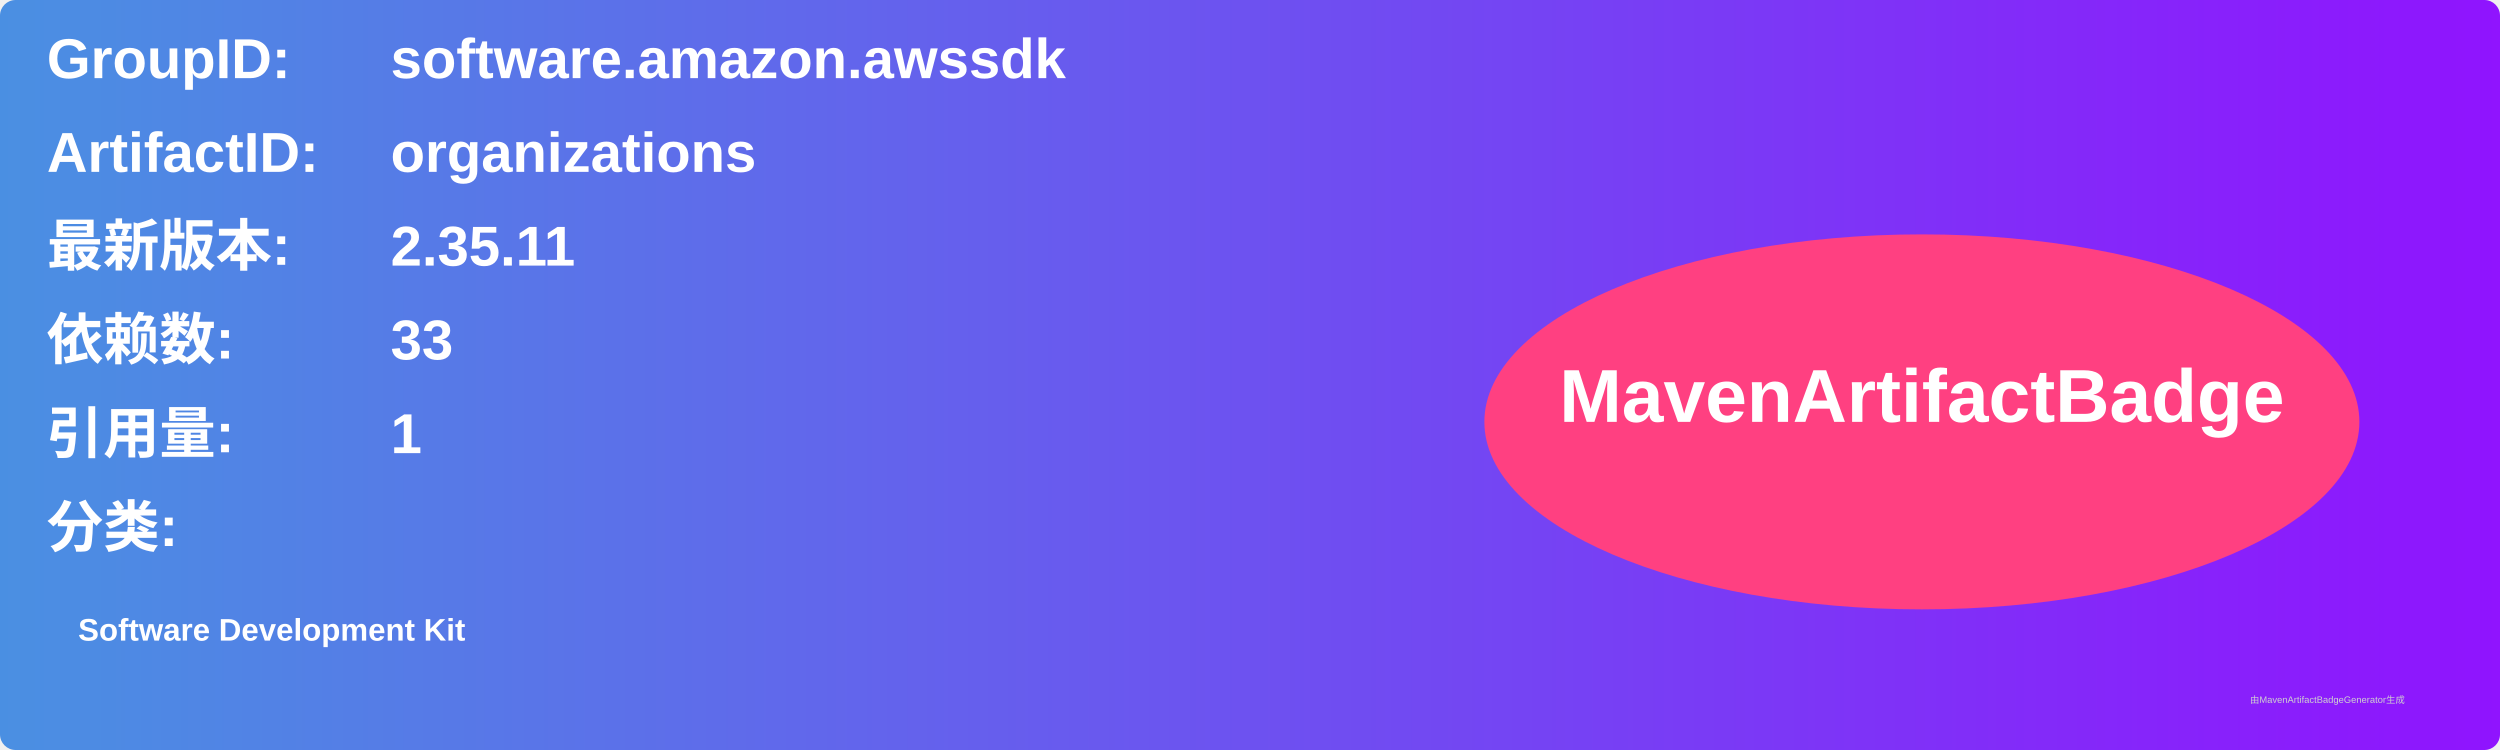
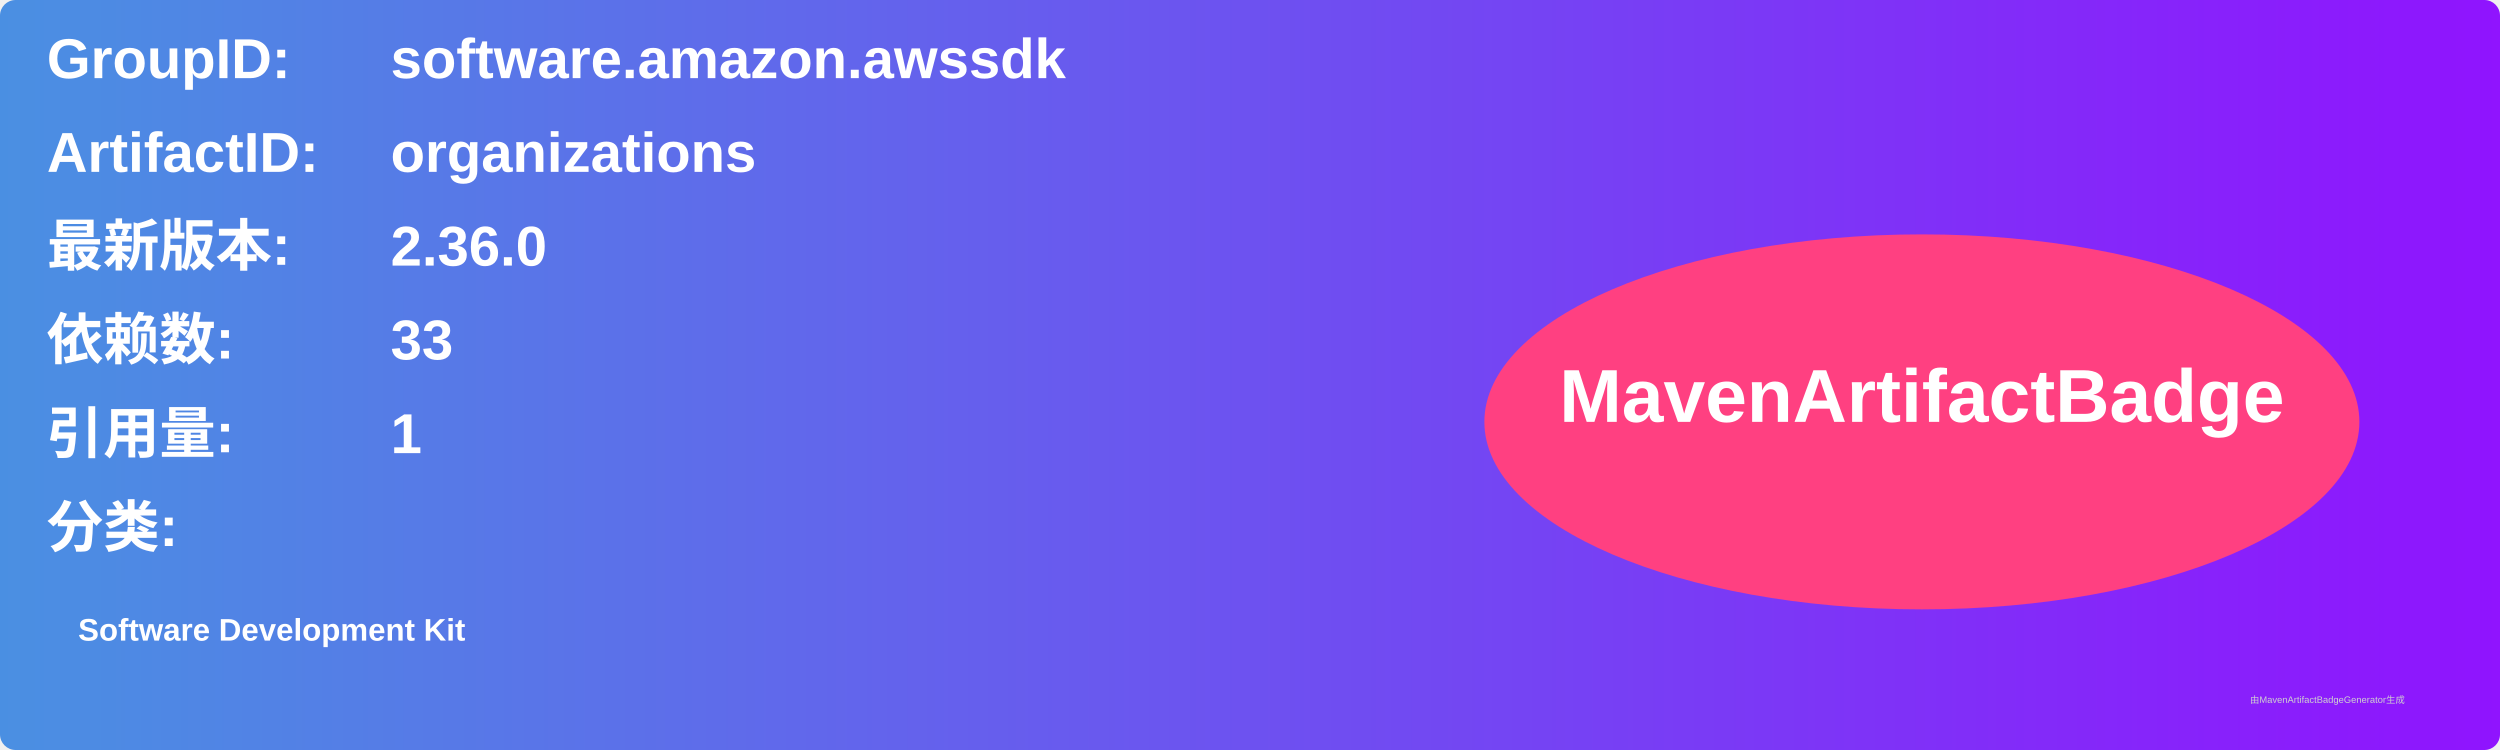
<svg xmlns="http://www.w3.org/2000/svg" width="800" height="240" viewBox="0 0 800 240">
  <linearGradient id="grad" x1="0%" y1="0%" x2="100%" y2="0%">
    <stop offset="0%" stop-color="#4a90e2" />
    <stop offset="100%" stop-color="#9013fe" />
  </linearGradient>
  <rect width="100%" height="100%" rx="5" ry="5" fill="url(#grad)" />
  <g transform="translate(15, 15)">
    <text x="0" y="10" font-family="Arial" font-size="18" fill="white" font-weight="bold" width="260">GroupID:</text>
    <text x="110" y="10" font-family="Arial" font-size="18" fill="white" font-weight="bold" width="460">software.amazon.awssdk</text>
    <text x="0" y="40" font-family="Arial" font-size="18" fill="white" font-weight="bold" width="260">ArtifactID:</text>
    <text x="110" y="40" font-family="Arial" font-size="18" fill="white" font-weight="bold" width="460">organizations</text>
    <text x="0" y="70" font-family="Arial" font-size="18" fill="white" font-weight="bold">最新版本:</text>
    <text x="110" y="70" font-family="Arial" font-size="18" fill="white" font-weight="bold">
-       <tspan font-weight="bold">2.35.11</tspan>
+       <tspan font-weight="bold">2.36.0</tspan>
    </text>
    <text x="0" y="100" font-family="Arial" font-size="18" fill="white" font-weight="bold">依赖数: </text>
    <text x="110" y="100" font-family="Arial" font-size="18" fill="white">
      <tspan font-weight="bold">33</tspan>
    </text>
    <text x="0" y="130" font-family="Arial" font-size="18" fill="white" font-weight="bold">引用量: </text>
    <text x="110" y="130" font-family="Arial" font-size="18" fill="white">
      <tspan font-weight="bold">1</tspan>
    </text>
    <text x="0" y="160" font-family="Arial" font-size="18" fill="white" font-weight="bold">分类:</text>
    <text x="10" y="190" font-family="Arial" font-size="10" fill="white">
      <tspan font-weight="bold">Software Development Kit</tspan>
    </text>
    <ellipse cx="600" cy="120" rx="140" ry="60" fill="#ff4081" />
    <text x="600" y="120" text-anchor="middle" font-family="Arial" font-size="24" fill="white" font-weight="bold">MavenArtifactBadge</text>
  </g>
  <text x="720" y="225" font-family="Arial" font-size="3" fill="#d0d0d0">由MavenArtifactBadgeGenerator生成</text>
</svg>
